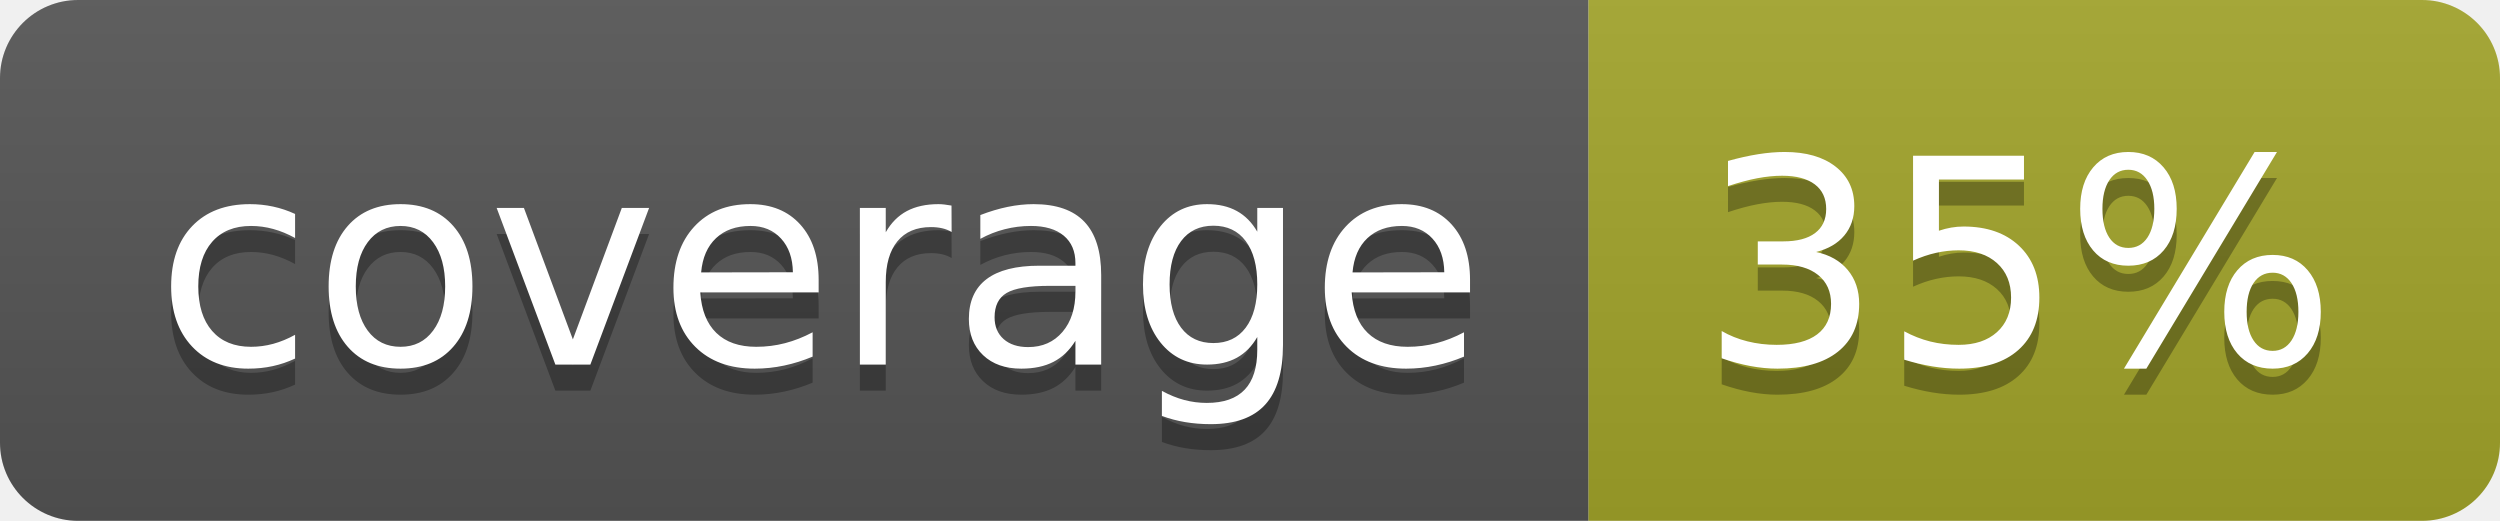
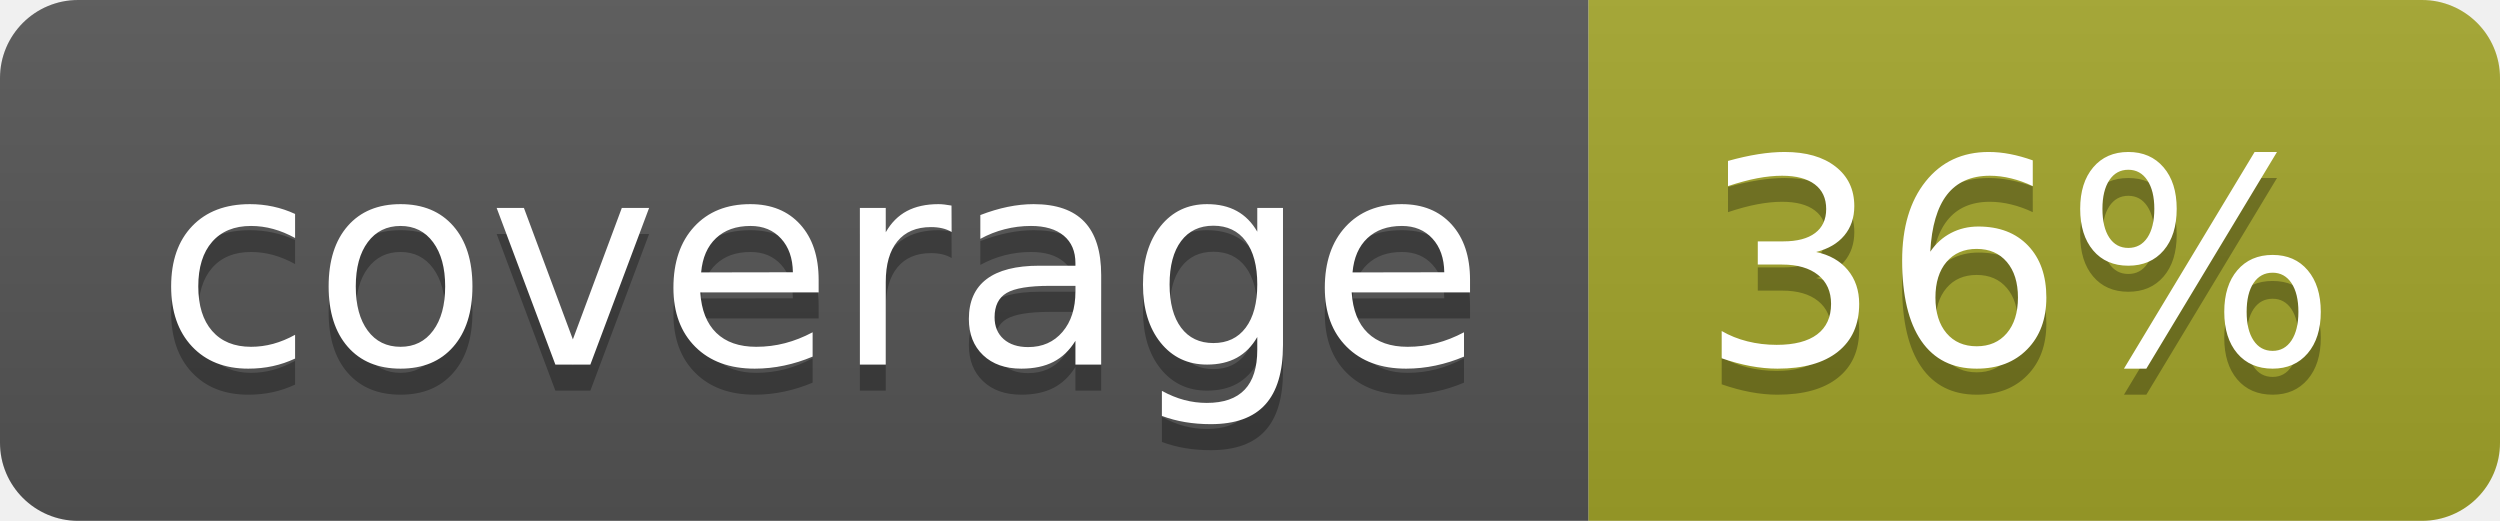
<svg xmlns="http://www.w3.org/2000/svg" width="96" height="20">
  <linearGradient id="b" x2="0" y2="100%">
    <stop offset="0" stop-color="#bbb" stop-opacity=".1" />
    <stop offset="1" stop-opacity=".1" />
  </linearGradient>
  <clipPath id="a">
    <rect width="96" height="20" rx="3" fill="#fff" />
  </clipPath>
  <g clip-path="url(#a)">
    <path fill="#555" d="M0 0h61v20H0z" />
    <path fill="#A3A52A" d="M61 0h35v20H61z" />
    <path fill="url(#b)" d="M0 0h96v20H0z" />
  </g>
  <g fill="#fff" text-anchor="middle" font-family="DejaVu Sans,Verdana,Geneva,sans-serif" font-size="110">
    <text x="315" y="150" fill="#010101" fill-opacity=".3" transform="scale(.1)" textLength="510">coverage</text>
    <text x="315" y="140" transform="scale(.1)" textLength="510">coverage</text>
-     <text x="775" y="150" fill="#010101" fill-opacity=".3" transform="scale(.1)" textLength="250">35%</text>
-     <text x="775" y="140" transform="scale(.1)" textLength="250">35%</text>
+     <text x="775" y="150" fill="#010101" fill-opacity=".3" transform="scale(.1)" textLength="250">36%</text>
+     <text x="775" y="140" transform="scale(.1)" textLength="250">36%</text>
  </g>
</svg>
